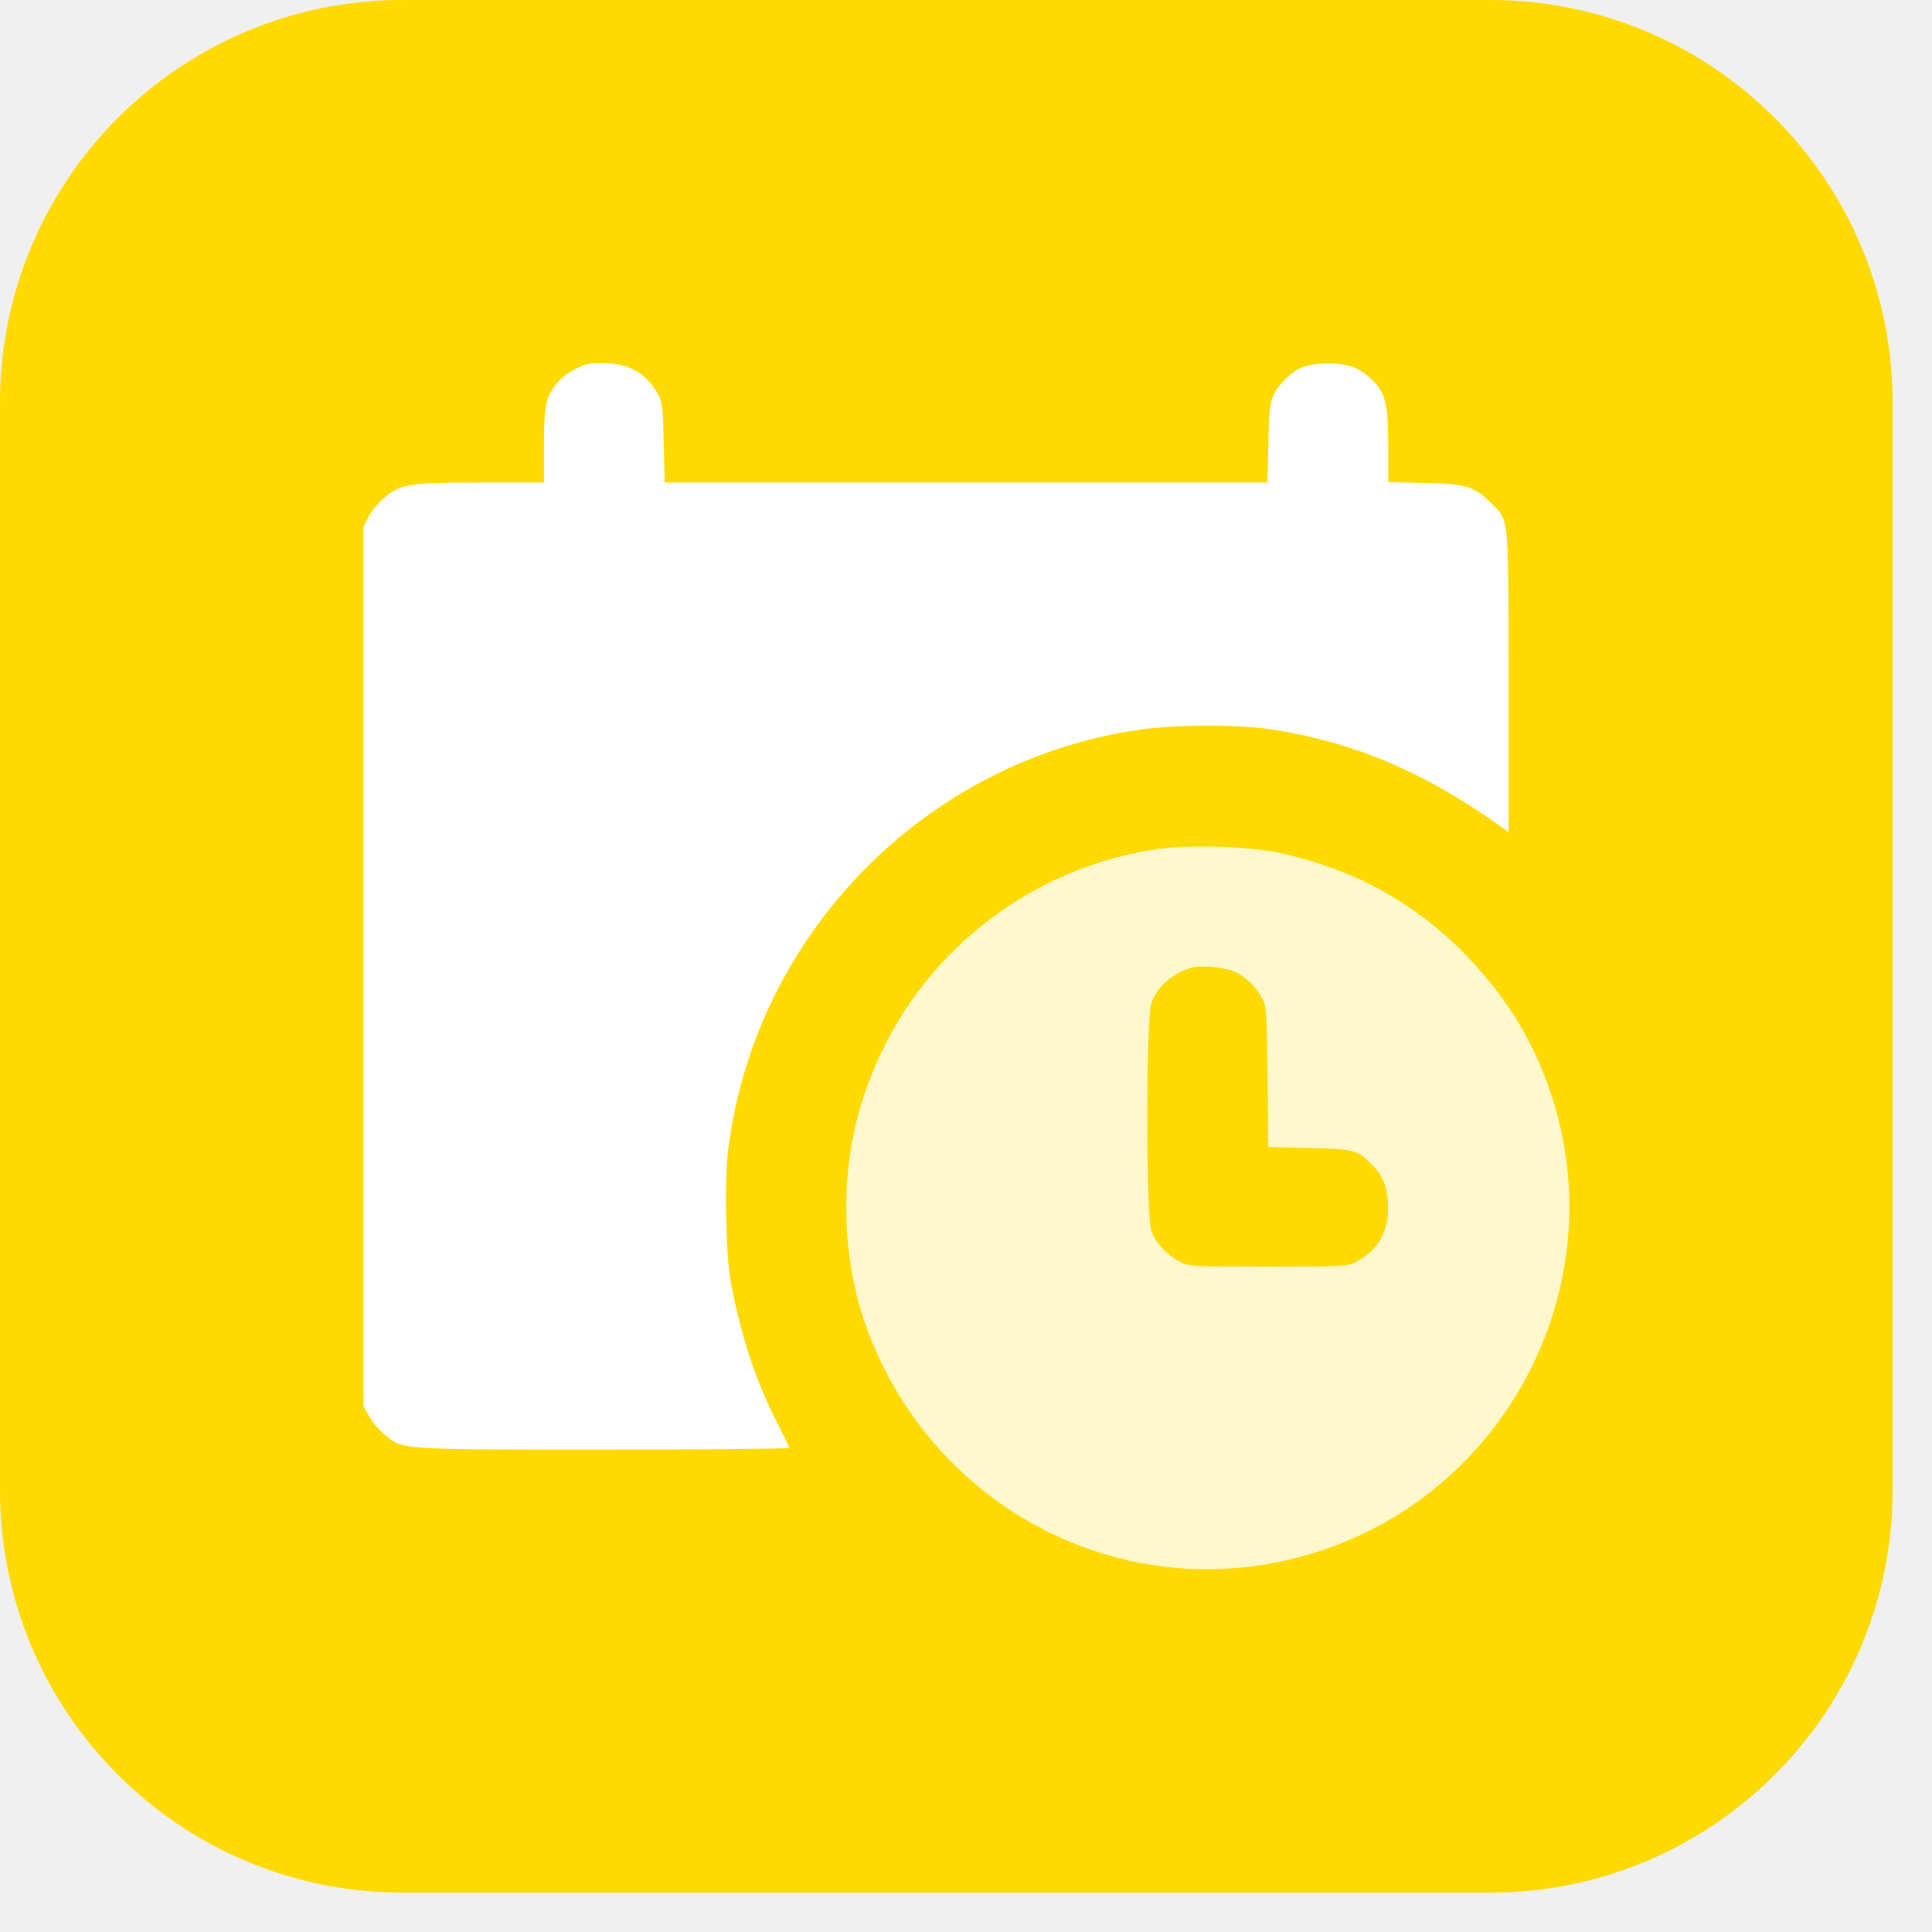
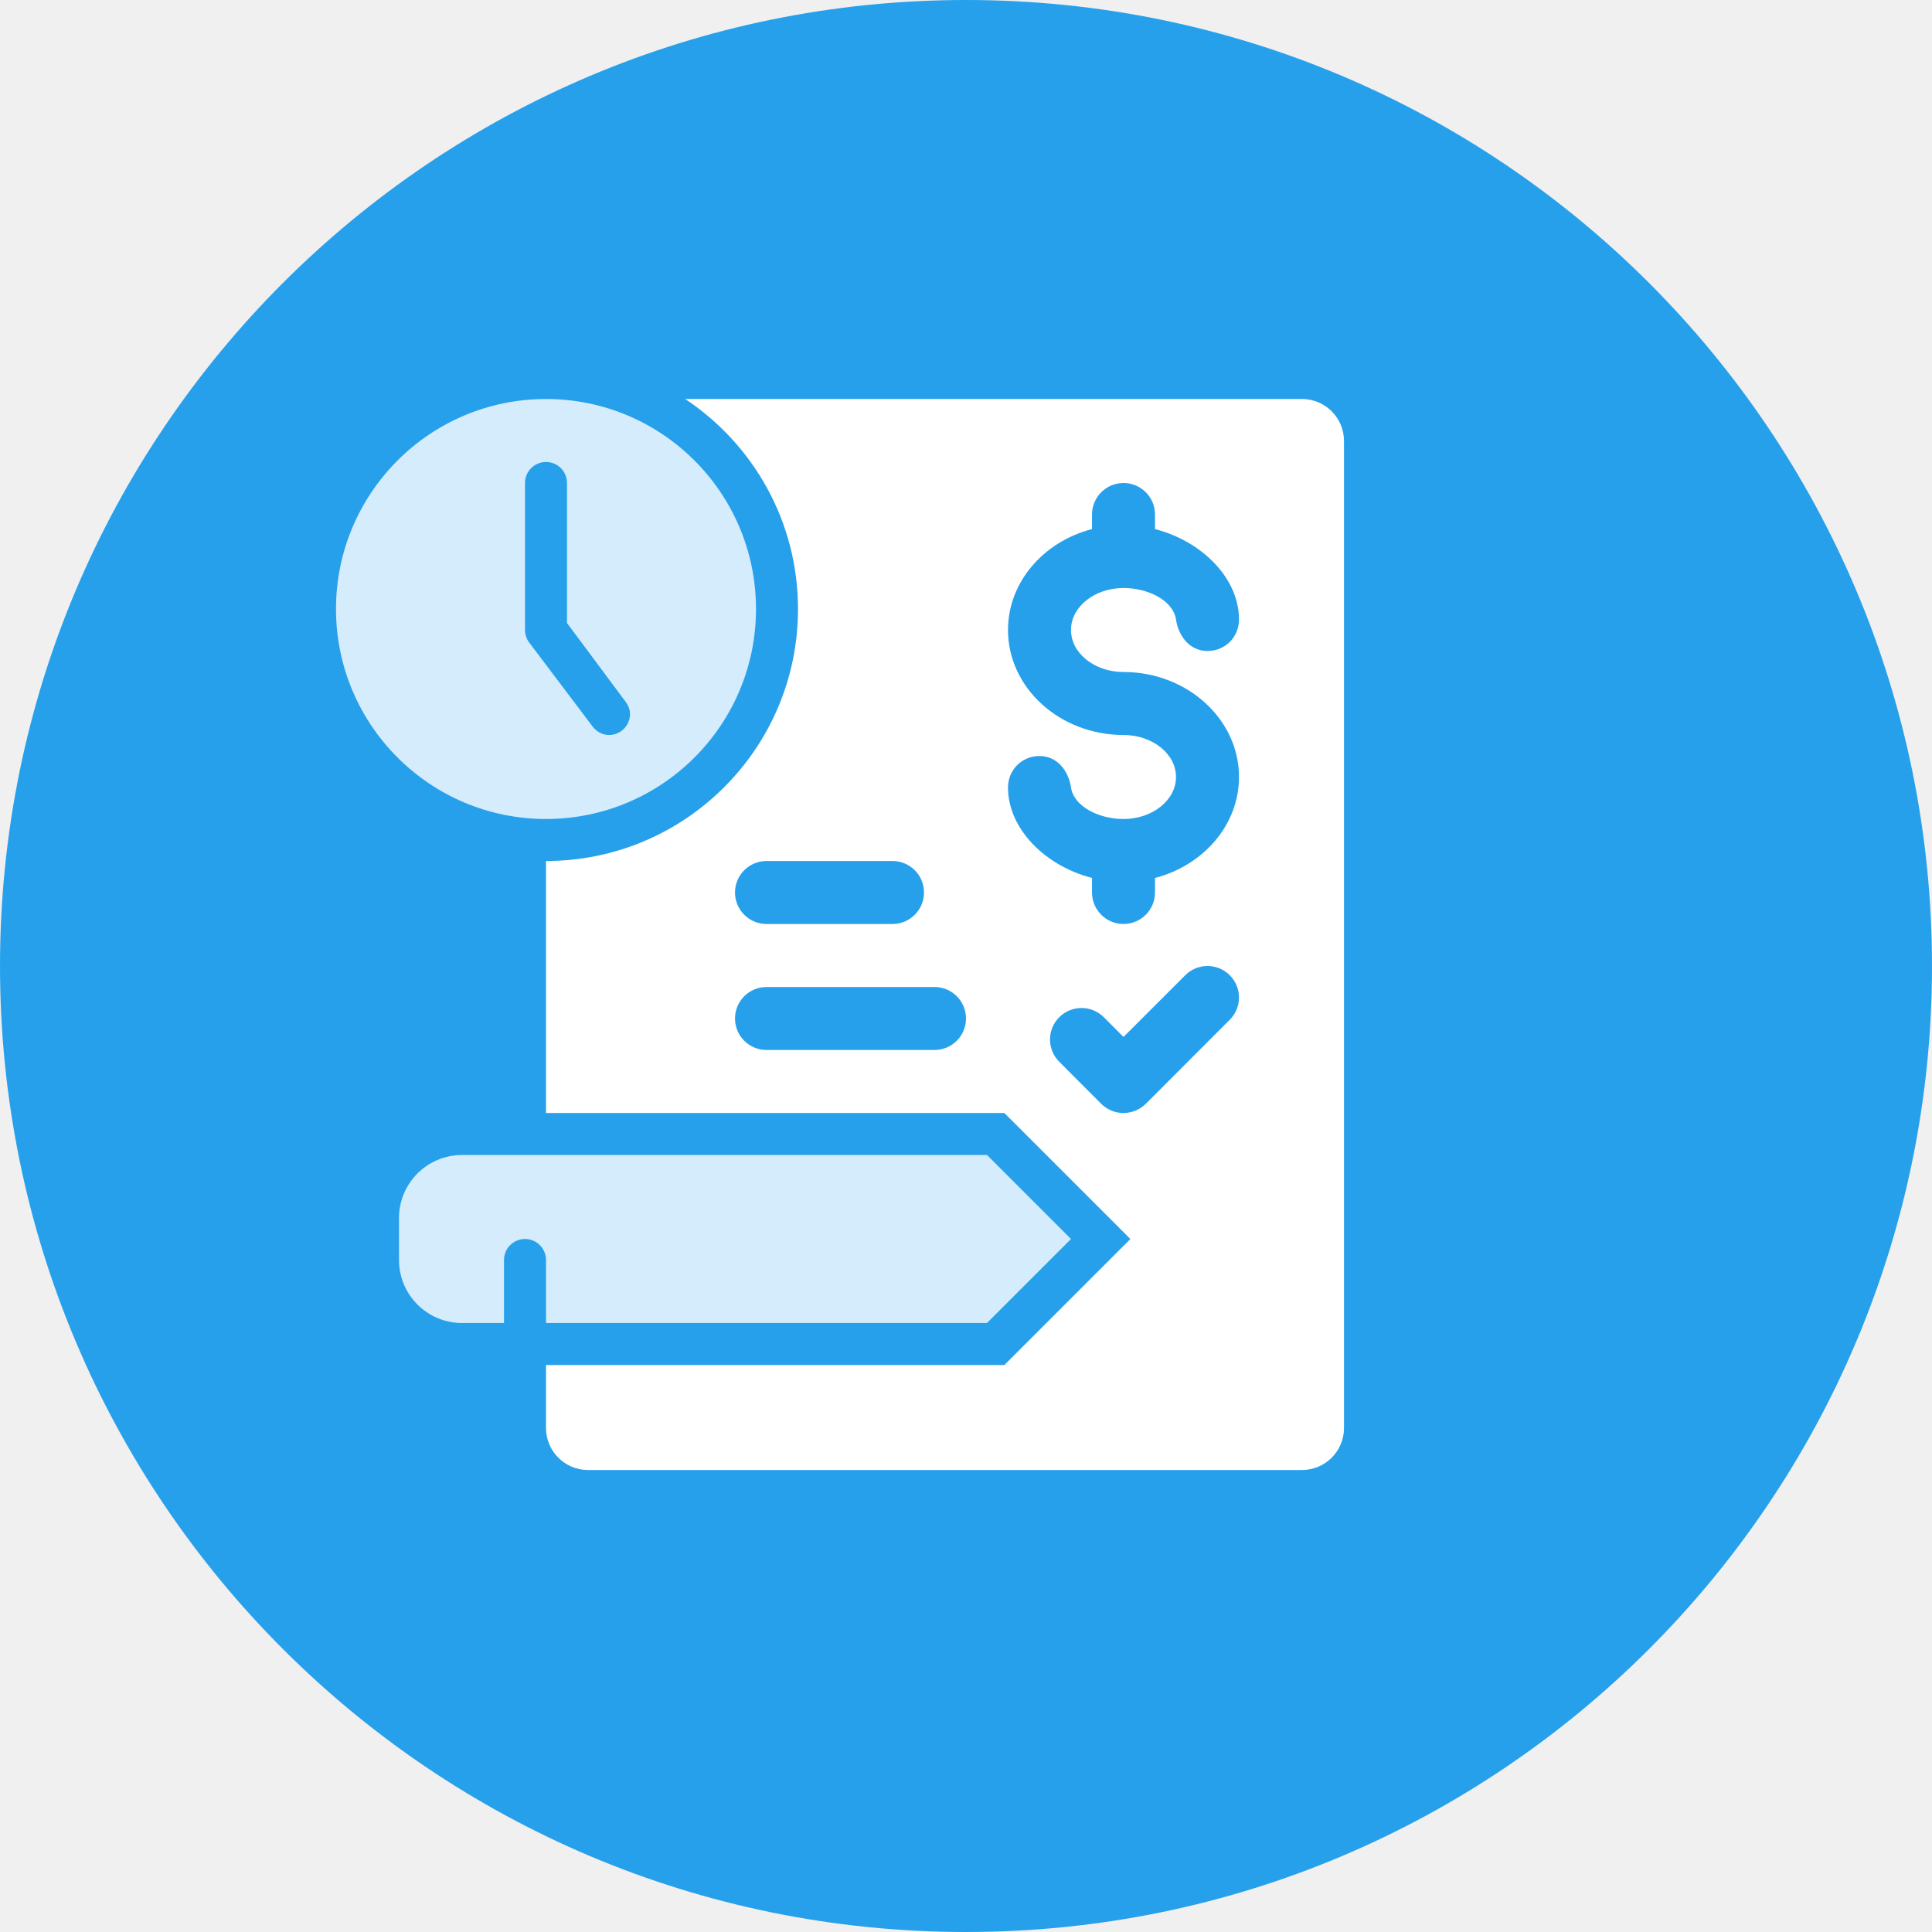
- <svg xmlns="http://www.w3.org/2000/svg" width="48" height="48" viewBox="0 0 48 48" fill="none">
-   <rect width="47.022" height="47.022" rx="10" fill="#FFDA00" />
-   <g clip-path="url(#clip0_7449_149076)">
-     <path d="M14.568 9.054C14.094 9.206 13.742 9.528 13.602 9.927C13.537 10.12 13.514 10.437 13.514 11.093V11.989H11.943C10.162 11.989 9.951 12.024 9.541 12.376C9.4 12.493 9.23 12.698 9.16 12.833L9.031 13.073V24.001V34.929L9.16 35.169C9.23 35.304 9.4 35.509 9.541 35.626C10.004 36.024 9.863 36.013 14.99 36.013C17.527 36.013 19.607 35.995 19.607 35.972C19.607 35.948 19.49 35.708 19.35 35.433C18.787 34.343 18.424 33.247 18.16 31.882C18.037 31.237 17.996 29.444 18.078 28.683C18.699 23.233 23.018 18.827 28.443 18.112C29.293 18.001 30.746 18.001 31.52 18.112C33.6 18.417 35.404 19.179 37.35 20.579L37.478 20.673V16.934C37.478 12.739 37.496 12.95 37.045 12.499C36.629 12.083 36.447 12.024 35.416 12.001L34.49 11.977V11.087C34.49 10.073 34.426 9.78 34.127 9.476C33.799 9.142 33.523 9.03 32.996 9.03C32.475 9.03 32.188 9.142 31.906 9.452C31.566 9.81 31.531 9.95 31.514 11.005L31.49 11.989H24.002H16.514L16.49 11.005C16.473 10.19 16.455 9.991 16.361 9.821C16.092 9.311 15.682 9.054 15.096 9.024C14.885 9.013 14.65 9.024 14.568 9.054Z" fill="white" />
-     <path d="M28.722 21.099C25.095 21.655 22.183 24.298 21.286 27.837C20.882 29.437 20.947 31.241 21.462 32.788C22.364 35.478 24.456 37.599 27.116 38.507C28.974 39.14 30.925 39.146 32.806 38.531C37.54 36.972 40.118 31.816 38.513 27.11C38.074 25.827 37.417 24.767 36.433 23.741C35.161 22.429 33.614 21.579 31.769 21.187C31.007 21.023 29.484 20.982 28.722 21.099ZM30.714 24.163C30.984 24.298 31.212 24.526 31.364 24.82C31.464 25.001 31.476 25.2 31.493 26.765L31.511 28.499L32.519 28.523C33.62 28.54 33.72 28.57 34.077 28.927C34.347 29.197 34.447 29.431 34.482 29.864C34.529 30.55 34.271 31.036 33.708 31.341C33.474 31.464 33.409 31.47 31.505 31.47C29.601 31.47 29.536 31.464 29.302 31.341C28.968 31.159 28.71 30.878 28.605 30.573C28.47 30.175 28.47 25.323 28.605 24.925C28.745 24.526 29.097 24.204 29.572 24.052C29.823 23.97 30.462 24.029 30.714 24.163Z" fill="white" fill-opacity="0.8" />
-   </g>
-   <defs>
-     <clipPath id="clip0_7449_149076">
-       <rect width="30" height="30" fill="white" transform="translate(9 9)" />
-     </clipPath>
-   </defs>
+ <svg xmlns="http://www.w3.org/2000/svg" width="46" height="46" viewBox="0 0 46 46" fill="none">
+   <circle cx="23" cy="23" r="23" fill="#27A0EC" />
+   <path opacity="0.8" d="M23.5 27.5H11C10.172 27.5 9.5 28.172 9.5 29V30C9.5 30.828 10.172 31.5 11 31.5H12V30C12 29.724 12.223 29.5 12.5 29.5C12.777 29.5 13 29.724 13 30V31.5H23.5L25.5 29.5L23.5 27.5Z" fill="white" />
+   <path opacity="0.8" d="M13 9.5C10.239 9.5 8 11.739 8 14.5C8 17.262 10.239 19.5 13 19.5C15.761 19.5 18 17.262 18 14.5C18 11.739 15.761 9.5 13 9.5ZM14.5 17.5C14.336 17.5 14.198 17.416 14.107 17.295L12.601 15.3C12.535 15.213 12.5 15.108 12.5 14.999V11.5C12.5 11.223 12.723 11 13 11C13.277 11 13.5 11.223 13.5 11.5V14.834L14.893 16.705C14.956 16.789 15 16.887 15 17C15 17.276 14.777 17.5 14.5 17.5Z" fill="white" />
+   <path d="M31 9.5H16.314C17.932 10.575 19 12.412 19 14.5C19 17.814 16.314 20.5 13 20.5V26.5H23.914L26.914 29.5L23.914 32.5H13V34C13 34.552 13.448 35 14 35H31C31.552 35 32 34.552 32 34V10.5C32 9.948 31.552 9.5 31 9.5ZM18.25 20.5H21.25C21.664 20.5 22 20.836 22 21.25C22 21.664 21.664 22 21.25 22H18.25C17.836 22 17.5 21.664 17.5 21.25C17.5 20.836 17.836 20.5 18.25 20.5ZM22.25 25H18.25C17.836 25 17.5 24.664 17.5 24.25C17.5 23.836 17.836 23.5 18.25 23.5H22.25C22.664 23.5 23 23.836 23 24.25C23 24.664 22.664 25 22.25 25ZM29.279 24.281L27.282 26.28C27.145 26.416 26.957 26.5 26.75 26.5C26.543 26.5 26.355 26.416 26.218 26.28L25.221 25.281C25.084 25.145 25 24.957 25 24.75C25 24.336 25.336 24 25.75 24C25.957 24 26.145 24.084 26.282 24.22L26.75 24.689L28.22 23.22C28.355 23.084 28.543 23 28.75 23C29.164 23 29.5 23.336 29.5 23.75C29.5 23.957 29.416 24.145 29.279 24.281ZM26.75 16C28.266 16 29.5 17.122 29.5 18.5C29.5 19.642 28.652 20.605 27.5 20.904V21.25C27.5 21.664 27.164 22 26.75 22C26.336 22 26 21.664 26 21.25V20.903C24.892 20.619 24 19.739 24 18.75C24 18.325 24.336 18 24.75 18C25.164 18 25.439 18.34 25.5 18.75C25.567 19.202 26.163 19.5 26.75 19.5C27.439 19.5 28 19.052 28 18.5C28 17.948 27.439 17.5 26.75 17.5C25.234 17.5 24 16.378 24 15C24 13.858 24.848 12.895 26 12.597V12.25C26 11.836 26.336 11.5 26.75 11.5C27.164 11.5 27.5 11.836 27.5 12.25V12.597C28.608 12.881 29.5 13.761 29.5 14.75C29.5 15.175 29.164 15.5 28.75 15.5C28.336 15.5 28.061 15.159 28 14.75C27.933 14.298 27.337 14 26.75 14C26.061 14 25.5 14.448 25.5 15C25.5 15.552 26.061 16 26.75 16Z" fill="white" />
</svg>
